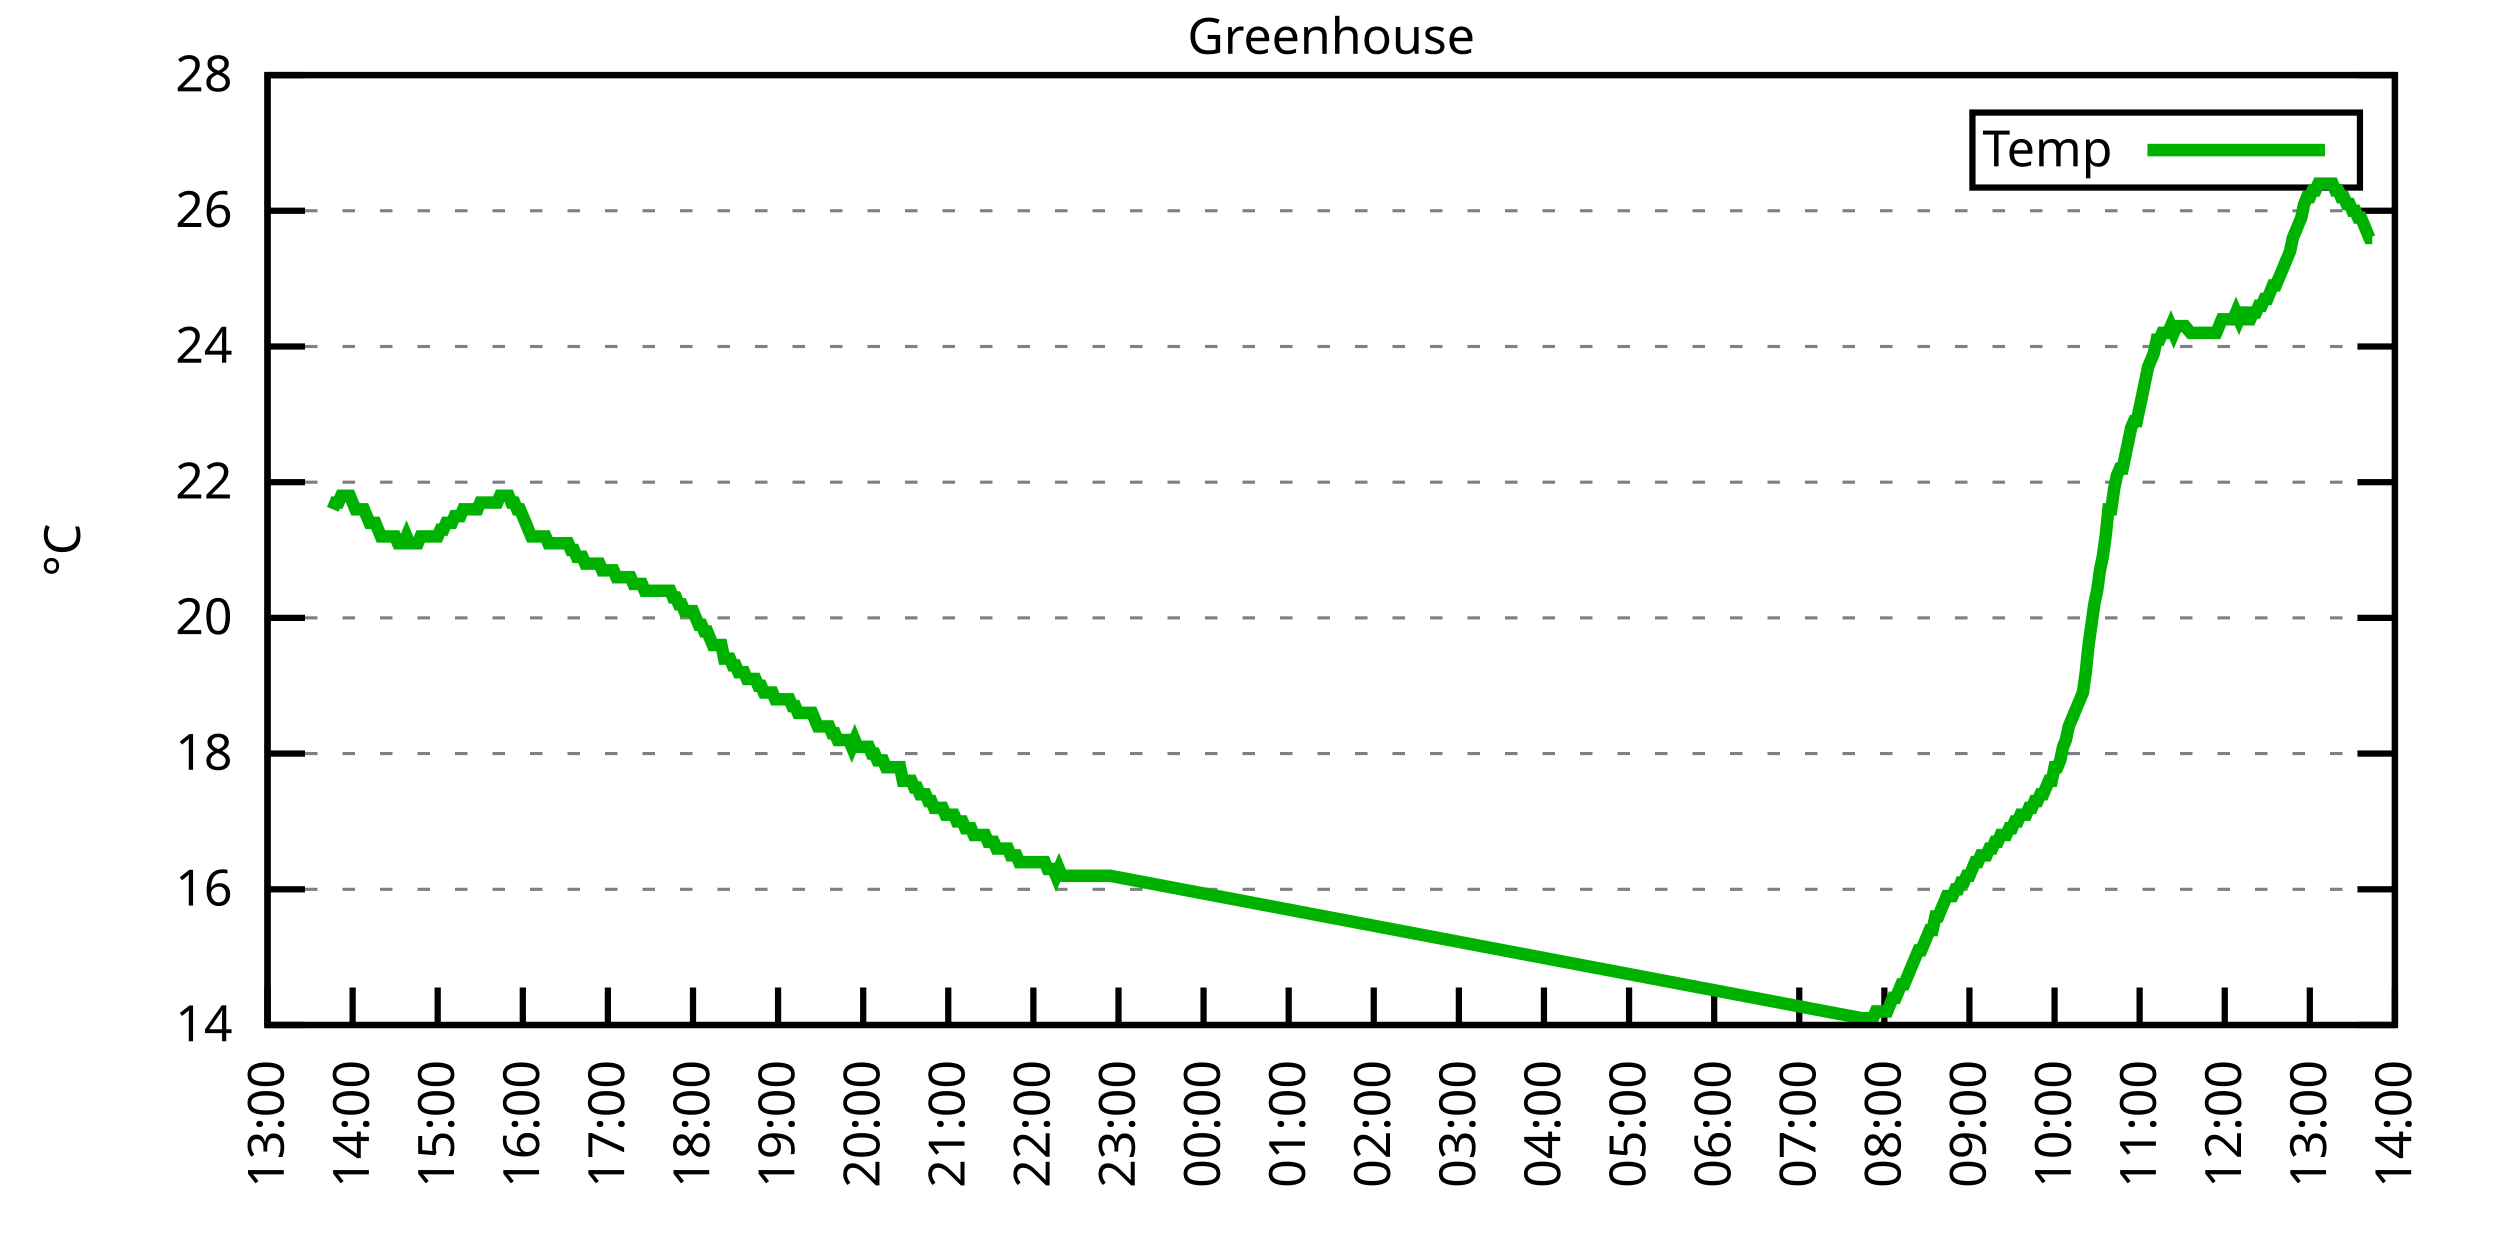
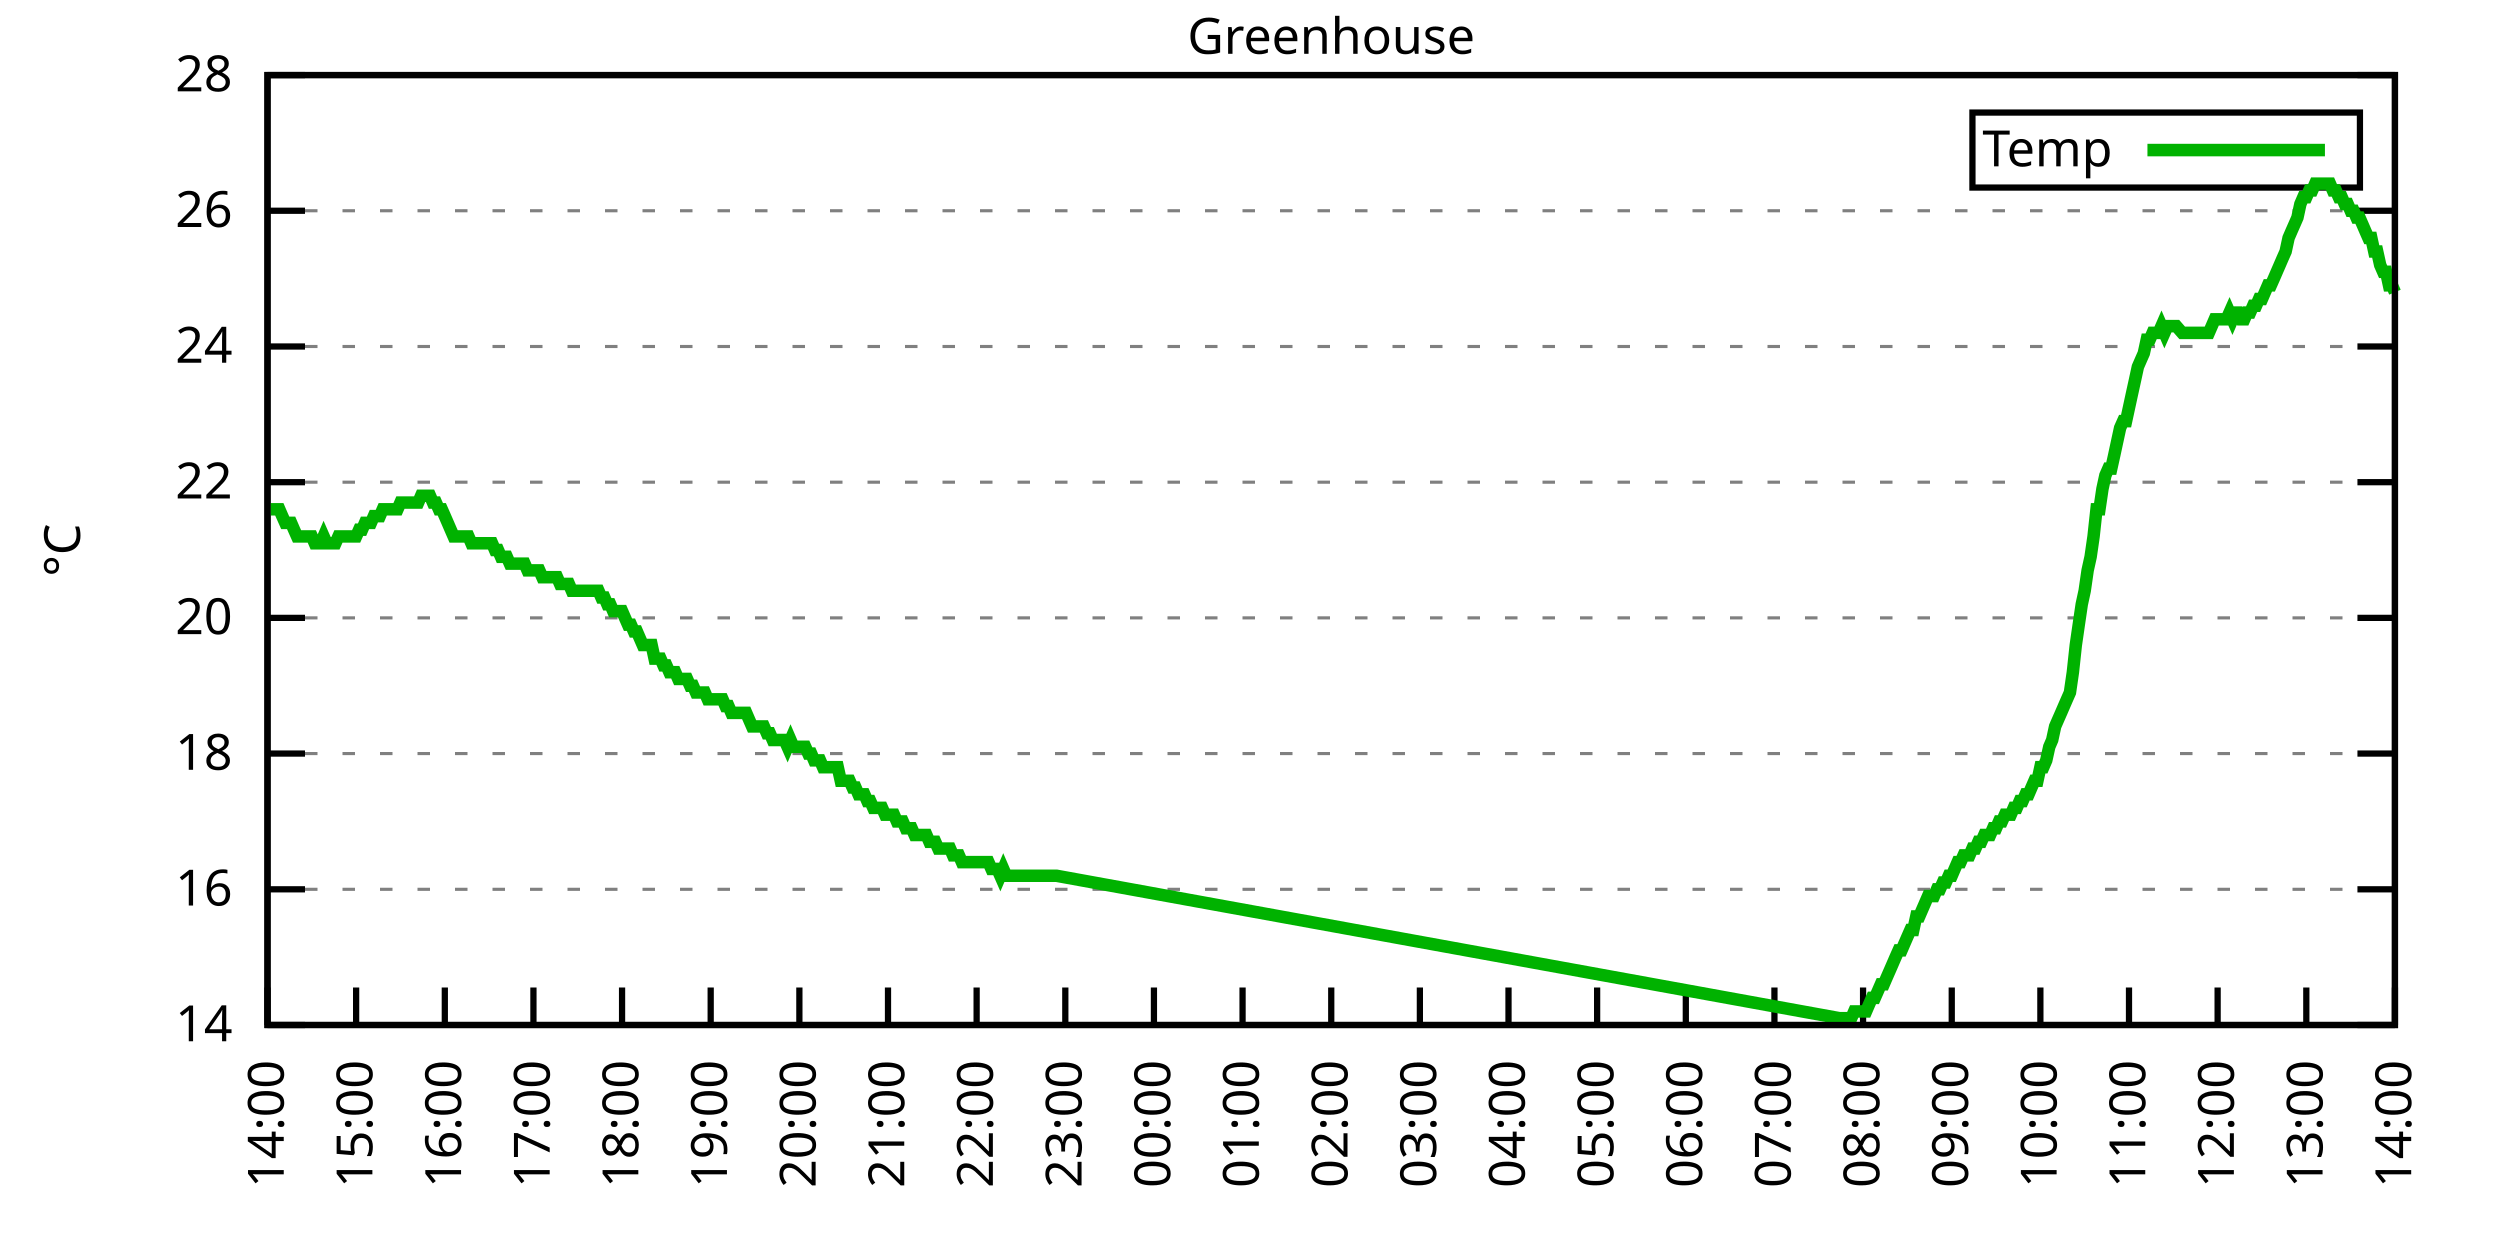
<svg xmlns="http://www.w3.org/2000/svg" xmlns:xlink="http://www.w3.org/1999/xlink" width="400" height="200" viewBox="0 0 400 200">
  <g id="gnuplot_canvas">
    <rect x="0" y="0" width="400" height="200" fill="none" />
    <defs>
      <circle id="gpDot" r="0.5" stroke-width="0.5" stroke="currentColor" />
      <path id="gpPt0" stroke-width="0.333" stroke="currentColor" d="M-1,0 h2 M0,-1 v2" />
      <path id="gpPt1" stroke-width="0.333" stroke="currentColor" d="M-1,-1 L1,1 M1,-1 L-1,1" />
      <path id="gpPt2" stroke-width="0.333" stroke="currentColor" d="M-1,0 L1,0 M0,-1 L0,1 M-1,-1 L1,1 M-1,1 L1,-1" />
      <rect id="gpPt3" stroke-width="0.333" stroke="currentColor" x="-1" y="-1" width="2" height="2" />
      <rect id="gpPt4" stroke-width="0.333" stroke="currentColor" fill="currentColor" x="-1" y="-1" width="2" height="2" />
      <circle id="gpPt5" stroke-width="0.333" stroke="currentColor" cx="0" cy="0" r="1" />
      <use xlink:href="#gpPt5" id="gpPt6" fill="currentColor" stroke="none" />
      <path id="gpPt7" stroke-width="0.333" stroke="currentColor" d="M0,-1.33 L-1.33,0.67 L1.33,0.67 z" />
      <use xlink:href="#gpPt7" id="gpPt8" fill="currentColor" stroke="none" />
      <use xlink:href="#gpPt7" id="gpPt9" stroke="currentColor" transform="rotate(180)" />
      <use xlink:href="#gpPt9" id="gpPt10" fill="currentColor" stroke="none" />
      <use xlink:href="#gpPt3" id="gpPt11" stroke="currentColor" transform="rotate(45)" />
      <use xlink:href="#gpPt11" id="gpPt12" fill="currentColor" stroke="none" />
      <path id="gpPt13" stroke-width="0.333" stroke="currentColor" d="M0,1.330 L1.265,0.411 L0.782,-1.067 L-0.782,-1.076 L-1.265,0.411 z" />
      <use xlink:href="#gpPt13" id="gpPt14" fill="currentColor" stroke="none" />
      <filter id="textbox" filterUnits="objectBoundingBox" x="0" y="0" height="1" width="1">
        <feFlood flood-color="white" flood-opacity="1" result="bgnd" />
        <feComposite in="SourceGraphic" in2="bgnd" operator="atop" />
      </filter>
      <filter id="greybox" filterUnits="objectBoundingBox" x="0" y="0" height="1" width="1">
        <feFlood flood-color="lightgrey" flood-opacity="1" result="grey" />
        <feComposite in="SourceGraphic" in2="grey" operator="atop" />
      </filter>
    </defs>
    <g fill="none" color="white" stroke="currentColor" stroke-width="1.00" stroke-linecap="butt" stroke-linejoin="miter">
</g>
    <g fill="none" color="black" stroke="currentColor" stroke-width="1.00" stroke-linecap="butt" stroke-linejoin="miter">
      <g stroke="none" shape-rendering="crispEdges">
        <polygon fill="rgb(255, 255, 255)" points="42.80,164.00 383.18,164.00 383.18,12.02 42.80,12.02 " />
      </g>
    </g>
    <g fill="none" color="black" stroke="currentColor" stroke-width="1.00" stroke-linecap="butt" stroke-linejoin="miter">
</g>
    <g fill="none" color="black" stroke="black" stroke-width="0.50" stroke-linecap="butt" stroke-linejoin="miter">
</g>
    <g fill="none" color="gray" stroke="currentColor" stroke-width="0.50" stroke-linecap="butt" stroke-linejoin="miter">
      <path stroke="gray" stroke-dasharray="2,4" class="gridline" d="M42.80,164.00 L383.19,164.00  " />
    </g>
    <g fill="none" color="gray" stroke="gray" stroke-width="1.00" stroke-linecap="butt" stroke-linejoin="miter">
</g>
    <g fill="none" color="black" stroke="currentColor" stroke-width="1.00" stroke-linecap="butt" stroke-linejoin="miter">
      <path stroke="black" d="M42.80,164.00 L48.80,164.00 M383.19,164.00 L377.19,164.00  " />
      <g transform="translate(37.20,166.60)" stroke="none" fill="black" font-family="Sans" font-size="8.00" text-anchor="end">
        <text>
          <tspan font-family="Sans"> 14</tspan>
        </text>
      </g>
    </g>
    <g fill="none" color="black" stroke="currentColor" stroke-width="1.00" stroke-linecap="butt" stroke-linejoin="miter">
</g>
    <g fill="none" color="black" stroke="black" stroke-width="0.50" stroke-linecap="butt" stroke-linejoin="miter">
</g>
    <g fill="none" color="gray" stroke="currentColor" stroke-width="0.50" stroke-linecap="butt" stroke-linejoin="miter">
      <path stroke="gray" stroke-dasharray="2,4" class="gridline" d="M42.80,142.29 L383.19,142.29  " />
    </g>
    <g fill="none" color="gray" stroke="gray" stroke-width="1.00" stroke-linecap="butt" stroke-linejoin="miter">
</g>
    <g fill="none" color="black" stroke="currentColor" stroke-width="1.00" stroke-linecap="butt" stroke-linejoin="miter">
      <path stroke="black" d="M42.80,142.29 L48.80,142.29 M383.19,142.29 L377.19,142.29  " />
      <g transform="translate(37.20,144.89)" stroke="none" fill="black" font-family="Sans" font-size="8.00" text-anchor="end">
        <text>
          <tspan font-family="Sans"> 16</tspan>
        </text>
      </g>
    </g>
    <g fill="none" color="black" stroke="currentColor" stroke-width="1.00" stroke-linecap="butt" stroke-linejoin="miter">
</g>
    <g fill="none" color="black" stroke="black" stroke-width="0.50" stroke-linecap="butt" stroke-linejoin="miter">
</g>
    <g fill="none" color="gray" stroke="currentColor" stroke-width="0.50" stroke-linecap="butt" stroke-linejoin="miter">
      <path stroke="gray" stroke-dasharray="2,4" class="gridline" d="M42.80,120.57 L383.19,120.57  " />
    </g>
    <g fill="none" color="gray" stroke="gray" stroke-width="1.00" stroke-linecap="butt" stroke-linejoin="miter">
</g>
    <g fill="none" color="black" stroke="currentColor" stroke-width="1.00" stroke-linecap="butt" stroke-linejoin="miter">
      <path stroke="black" d="M42.80,120.57 L48.80,120.57 M383.19,120.57 L377.19,120.57  " />
      <g transform="translate(37.20,123.17)" stroke="none" fill="black" font-family="Sans" font-size="8.00" text-anchor="end">
        <text>
          <tspan font-family="Sans"> 18</tspan>
        </text>
      </g>
    </g>
    <g fill="none" color="black" stroke="currentColor" stroke-width="1.00" stroke-linecap="butt" stroke-linejoin="miter">
</g>
    <g fill="none" color="black" stroke="black" stroke-width="0.50" stroke-linecap="butt" stroke-linejoin="miter">
</g>
    <g fill="none" color="gray" stroke="currentColor" stroke-width="0.50" stroke-linecap="butt" stroke-linejoin="miter">
      <path stroke="gray" stroke-dasharray="2,4" class="gridline" d="M42.80,98.86 L383.19,98.86  " />
    </g>
    <g fill="none" color="gray" stroke="gray" stroke-width="1.00" stroke-linecap="butt" stroke-linejoin="miter">
</g>
    <g fill="none" color="black" stroke="currentColor" stroke-width="1.00" stroke-linecap="butt" stroke-linejoin="miter">
      <path stroke="black" d="M42.80,98.86 L48.80,98.86 M383.19,98.86 L377.19,98.86  " />
      <g transform="translate(37.20,101.46)" stroke="none" fill="black" font-family="Sans" font-size="8.00" text-anchor="end">
        <text>
          <tspan font-family="Sans"> 20</tspan>
        </text>
      </g>
    </g>
    <g fill="none" color="black" stroke="currentColor" stroke-width="1.00" stroke-linecap="butt" stroke-linejoin="miter">
</g>
    <g fill="none" color="black" stroke="black" stroke-width="0.50" stroke-linecap="butt" stroke-linejoin="miter">
</g>
    <g fill="none" color="gray" stroke="currentColor" stroke-width="0.50" stroke-linecap="butt" stroke-linejoin="miter">
      <path stroke="gray" stroke-dasharray="2,4" class="gridline" d="M42.80,77.15 L383.19,77.15  " />
    </g>
    <g fill="none" color="gray" stroke="gray" stroke-width="1.00" stroke-linecap="butt" stroke-linejoin="miter">
</g>
    <g fill="none" color="black" stroke="currentColor" stroke-width="1.00" stroke-linecap="butt" stroke-linejoin="miter">
      <path stroke="black" d="M42.80,77.15 L48.80,77.15 M383.19,77.15 L377.19,77.15  " />
      <g transform="translate(37.20,79.75)" stroke="none" fill="black" font-family="Sans" font-size="8.00" text-anchor="end">
        <text>
          <tspan font-family="Sans"> 22</tspan>
        </text>
      </g>
    </g>
    <g fill="none" color="black" stroke="currentColor" stroke-width="1.00" stroke-linecap="butt" stroke-linejoin="miter">
</g>
    <g fill="none" color="black" stroke="black" stroke-width="0.50" stroke-linecap="butt" stroke-linejoin="miter">
</g>
    <g fill="none" color="gray" stroke="currentColor" stroke-width="0.50" stroke-linecap="butt" stroke-linejoin="miter">
      <path stroke="gray" stroke-dasharray="2,4" class="gridline" d="M42.80,55.44 L383.19,55.44  " />
    </g>
    <g fill="none" color="gray" stroke="gray" stroke-width="1.00" stroke-linecap="butt" stroke-linejoin="miter">
</g>
    <g fill="none" color="black" stroke="currentColor" stroke-width="1.00" stroke-linecap="butt" stroke-linejoin="miter">
      <path stroke="black" d="M42.80,55.44 L48.80,55.44 M383.19,55.44 L377.19,55.44  " />
      <g transform="translate(37.20,58.04)" stroke="none" fill="black" font-family="Sans" font-size="8.00" text-anchor="end">
        <text>
          <tspan font-family="Sans"> 24</tspan>
        </text>
      </g>
    </g>
    <g fill="none" color="black" stroke="currentColor" stroke-width="1.00" stroke-linecap="butt" stroke-linejoin="miter">
</g>
    <g fill="none" color="black" stroke="black" stroke-width="0.50" stroke-linecap="butt" stroke-linejoin="miter">
</g>
    <g fill="none" color="gray" stroke="currentColor" stroke-width="0.50" stroke-linecap="butt" stroke-linejoin="miter">
      <path stroke="gray" stroke-dasharray="2,4" class="gridline" d="M42.80,33.72 L383.19,33.72  " />
    </g>
    <g fill="none" color="gray" stroke="gray" stroke-width="1.00" stroke-linecap="butt" stroke-linejoin="miter">
</g>
    <g fill="none" color="black" stroke="currentColor" stroke-width="1.00" stroke-linecap="butt" stroke-linejoin="miter">
      <path stroke="black" d="M42.80,33.72 L48.80,33.72 M383.19,33.72 L377.19,33.72  " />
      <g transform="translate(37.20,36.32)" stroke="none" fill="black" font-family="Sans" font-size="8.00" text-anchor="end">
        <text>
          <tspan font-family="Sans"> 26</tspan>
        </text>
      </g>
    </g>
    <g fill="none" color="black" stroke="currentColor" stroke-width="1.00" stroke-linecap="butt" stroke-linejoin="miter">
</g>
    <g fill="none" color="black" stroke="black" stroke-width="0.50" stroke-linecap="butt" stroke-linejoin="miter">
</g>
    <g fill="none" color="gray" stroke="currentColor" stroke-width="0.50" stroke-linecap="butt" stroke-linejoin="miter">
      <path stroke="gray" stroke-dasharray="2,4" class="gridline" d="M42.80,12.01 L383.19,12.01  " />
    </g>
    <g fill="none" color="gray" stroke="gray" stroke-width="1.00" stroke-linecap="butt" stroke-linejoin="miter">
</g>
    <g fill="none" color="black" stroke="currentColor" stroke-width="1.00" stroke-linecap="butt" stroke-linejoin="miter">
      <path stroke="black" d="M42.80,12.01 L48.80,12.01 M383.19,12.01 L377.19,12.01  " />
      <g transform="translate(37.20,14.61)" stroke="none" fill="black" font-family="Sans" font-size="8.00" text-anchor="end">
        <text>
          <tspan font-family="Sans"> 28</tspan>
        </text>
      </g>
    </g>
    <g fill="none" color="black" stroke="currentColor" stroke-width="1.00" stroke-linecap="butt" stroke-linejoin="miter">
      <path stroke="black" d="M42.80,164.00 L42.80,158.00  " />
      <g transform="translate(45.40,169.60) rotate(270.00)" stroke="none" fill="black" font-family="Sans" font-size="8.00" text-anchor="end">
        <text>
-           <tspan font-family="Sans">13:00</tspan>
-         </text>
-       </g>
-     </g>
-     <g fill="none" color="black" stroke="currentColor" stroke-width="1.00" stroke-linecap="butt" stroke-linejoin="miter">
-       <path stroke="black" d="M56.42,164.00 L56.42,158.00  " />
-       <g transform="translate(59.02,169.60) rotate(270.00)" stroke="none" fill="black" font-family="Sans" font-size="8.00" text-anchor="end">
-         <text>
          <tspan font-family="Sans">14:00</tspan>
        </text>
      </g>
    </g>
    <g fill="none" color="black" stroke="currentColor" stroke-width="1.00" stroke-linecap="butt" stroke-linejoin="miter">
-       <path stroke="black" d="M70.03,164.00 L70.03,158.00  " />
-       <g transform="translate(72.63,169.60) rotate(270.00)" stroke="none" fill="black" font-family="Sans" font-size="8.00" text-anchor="end">
+       <path stroke="black" d="M56.98,164.00 L56.98,158.00  " />
+       <g transform="translate(59.58,169.60) rotate(270.00)" stroke="none" fill="black" font-family="Sans" font-size="8.00" text-anchor="end">
        <text>
          <tspan font-family="Sans">15:00</tspan>
        </text>
      </g>
    </g>
    <g fill="none" color="black" stroke="currentColor" stroke-width="1.00" stroke-linecap="butt" stroke-linejoin="miter">
-       <path stroke="black" d="M83.65,164.00 L83.65,158.00  " />
-       <g transform="translate(86.25,169.60) rotate(270.00)" stroke="none" fill="black" font-family="Sans" font-size="8.00" text-anchor="end">
+       <path stroke="black" d="M71.17,164.00 L71.17,158.00  " />
+       <g transform="translate(73.77,169.60) rotate(270.00)" stroke="none" fill="black" font-family="Sans" font-size="8.00" text-anchor="end">
        <text>
          <tspan font-family="Sans">16:00</tspan>
        </text>
      </g>
    </g>
    <g fill="none" color="black" stroke="currentColor" stroke-width="1.00" stroke-linecap="butt" stroke-linejoin="miter">
-       <path stroke="black" d="M97.26,164.00 L97.26,158.00  " />
-       <g transform="translate(99.86,169.60) rotate(270.00)" stroke="none" fill="black" font-family="Sans" font-size="8.00" text-anchor="end">
+       <path stroke="black" d="M85.35,164.00 L85.35,158.00  " />
+       <g transform="translate(87.95,169.60) rotate(270.00)" stroke="none" fill="black" font-family="Sans" font-size="8.00" text-anchor="end">
        <text>
          <tspan font-family="Sans">17:00</tspan>
        </text>
      </g>
    </g>
    <g fill="none" color="black" stroke="currentColor" stroke-width="1.00" stroke-linecap="butt" stroke-linejoin="miter">
-       <path stroke="black" d="M110.88,164.00 L110.88,158.00  " />
-       <g transform="translate(113.48,169.60) rotate(270.00)" stroke="none" fill="black" font-family="Sans" font-size="8.00" text-anchor="end">
+       <path stroke="black" d="M99.53,164.00 L99.53,158.00  " />
+       <g transform="translate(102.13,169.60) rotate(270.00)" stroke="none" fill="black" font-family="Sans" font-size="8.00" text-anchor="end">
        <text>
          <tspan font-family="Sans">18:00</tspan>
        </text>
      </g>
    </g>
    <g fill="none" color="black" stroke="currentColor" stroke-width="1.00" stroke-linecap="butt" stroke-linejoin="miter">
-       <path stroke="black" d="M124.49,164.00 L124.49,158.00  " />
-       <g transform="translate(127.09,169.60) rotate(270.00)" stroke="none" fill="black" font-family="Sans" font-size="8.00" text-anchor="end">
+       <path stroke="black" d="M113.71,164.00 L113.71,158.00  " />
+       <g transform="translate(116.31,169.60) rotate(270.00)" stroke="none" fill="black" font-family="Sans" font-size="8.00" text-anchor="end">
        <text>
          <tspan font-family="Sans">19:00</tspan>
        </text>
      </g>
    </g>
    <g fill="none" color="black" stroke="currentColor" stroke-width="1.00" stroke-linecap="butt" stroke-linejoin="miter">
-       <path stroke="black" d="M138.11,164.00 L138.11,158.00  " />
-       <g transform="translate(140.71,169.60) rotate(270.00)" stroke="none" fill="black" font-family="Sans" font-size="8.00" text-anchor="end">
+       <path stroke="black" d="M127.90,164.00 L127.90,158.00  " />
+       <g transform="translate(130.50,169.60) rotate(270.00)" stroke="none" fill="black" font-family="Sans" font-size="8.00" text-anchor="end">
        <text>
          <tspan font-family="Sans">20:00</tspan>
        </text>
      </g>
    </g>
    <g fill="none" color="black" stroke="currentColor" stroke-width="1.00" stroke-linecap="butt" stroke-linejoin="miter">
-       <path stroke="black" d="M151.72,164.00 L151.72,158.00  " />
-       <g transform="translate(154.32,169.60) rotate(270.00)" stroke="none" fill="black" font-family="Sans" font-size="8.00" text-anchor="end">
+       <path stroke="black" d="M142.08,164.00 L142.08,158.00  " />
+       <g transform="translate(144.68,169.60) rotate(270.00)" stroke="none" fill="black" font-family="Sans" font-size="8.00" text-anchor="end">
        <text>
          <tspan font-family="Sans">21:00</tspan>
        </text>
      </g>
    </g>
    <g fill="none" color="black" stroke="currentColor" stroke-width="1.00" stroke-linecap="butt" stroke-linejoin="miter">
-       <path stroke="black" d="M165.34,164.00 L165.34,158.00  " />
-       <g transform="translate(167.94,169.60) rotate(270.00)" stroke="none" fill="black" font-family="Sans" font-size="8.00" text-anchor="end">
+       <path stroke="black" d="M156.26,164.00 L156.26,158.00  " />
+       <g transform="translate(158.86,169.60) rotate(270.00)" stroke="none" fill="black" font-family="Sans" font-size="8.00" text-anchor="end">
        <text>
          <tspan font-family="Sans">22:00</tspan>
        </text>
      </g>
    </g>
    <g fill="none" color="black" stroke="currentColor" stroke-width="1.00" stroke-linecap="butt" stroke-linejoin="miter">
-       <path stroke="black" d="M178.96,164.00 L178.96,158.00  " />
-       <g transform="translate(181.56,169.60) rotate(270.00)" stroke="none" fill="black" font-family="Sans" font-size="8.00" text-anchor="end">
+       <path stroke="black" d="M170.45,164.00 L170.45,158.00  " />
+       <g transform="translate(173.05,169.60) rotate(270.00)" stroke="none" fill="black" font-family="Sans" font-size="8.00" text-anchor="end">
        <text>
          <tspan font-family="Sans">23:00</tspan>
        </text>
      </g>
    </g>
    <g fill="none" color="black" stroke="currentColor" stroke-width="1.00" stroke-linecap="butt" stroke-linejoin="miter">
-       <path stroke="black" d="M192.57,164.00 L192.57,158.00  " />
-       <g transform="translate(195.17,169.60) rotate(270.00)" stroke="none" fill="black" font-family="Sans" font-size="8.00" text-anchor="end">
+       <path stroke="black" d="M184.63,164.00 L184.63,158.00  " />
+       <g transform="translate(187.23,169.60) rotate(270.00)" stroke="none" fill="black" font-family="Sans" font-size="8.00" text-anchor="end">
        <text>
          <tspan font-family="Sans">00:00</tspan>
        </text>
      </g>
    </g>
    <g fill="none" color="black" stroke="currentColor" stroke-width="1.00" stroke-linecap="butt" stroke-linejoin="miter">
-       <path stroke="black" d="M206.19,164.00 L206.19,158.00  " />
-       <g transform="translate(208.79,169.60) rotate(270.00)" stroke="none" fill="black" font-family="Sans" font-size="8.00" text-anchor="end">
+       <path stroke="black" d="M198.81,164.00 L198.81,158.00  " />
+       <g transform="translate(201.41,169.60) rotate(270.00)" stroke="none" fill="black" font-family="Sans" font-size="8.00" text-anchor="end">
        <text>
          <tspan font-family="Sans">01:00</tspan>
        </text>
      </g>
    </g>
    <g fill="none" color="black" stroke="currentColor" stroke-width="1.00" stroke-linecap="butt" stroke-linejoin="miter">
-       <path stroke="black" d="M219.80,164.00 L219.80,158.00  " />
-       <g transform="translate(222.40,169.60) rotate(270.00)" stroke="none" fill="black" font-family="Sans" font-size="8.00" text-anchor="end">
+       <path stroke="black" d="M213.00,164.00 L213.00,158.00  " />
+       <g transform="translate(215.60,169.60) rotate(270.00)" stroke="none" fill="black" font-family="Sans" font-size="8.00" text-anchor="end">
        <text>
          <tspan font-family="Sans">02:00</tspan>
        </text>
      </g>
    </g>
    <g fill="none" color="black" stroke="currentColor" stroke-width="1.00" stroke-linecap="butt" stroke-linejoin="miter">
-       <path stroke="black" d="M233.42,164.00 L233.42,158.00  " />
-       <g transform="translate(236.02,169.60) rotate(270.00)" stroke="none" fill="black" font-family="Sans" font-size="8.00" text-anchor="end">
+       <path stroke="black" d="M227.18,164.00 L227.18,158.00  " />
+       <g transform="translate(229.78,169.60) rotate(270.00)" stroke="none" fill="black" font-family="Sans" font-size="8.00" text-anchor="end">
        <text>
          <tspan font-family="Sans">03:00</tspan>
        </text>
      </g>
    </g>
    <g fill="none" color="black" stroke="currentColor" stroke-width="1.00" stroke-linecap="butt" stroke-linejoin="miter">
-       <path stroke="black" d="M247.03,164.00 L247.03,158.00  " />
-       <g transform="translate(249.63,169.60) rotate(270.00)" stroke="none" fill="black" font-family="Sans" font-size="8.00" text-anchor="end">
+       <path stroke="black" d="M241.36,164.00 L241.36,158.00  " />
+       <g transform="translate(243.96,169.60) rotate(270.00)" stroke="none" fill="black" font-family="Sans" font-size="8.00" text-anchor="end">
        <text>
          <tspan font-family="Sans">04:00</tspan>
        </text>
      </g>
    </g>
    <g fill="none" color="black" stroke="currentColor" stroke-width="1.00" stroke-linecap="butt" stroke-linejoin="miter">
-       <path stroke="black" d="M260.65,164.00 L260.65,158.00  " />
-       <g transform="translate(263.25,169.60) rotate(270.00)" stroke="none" fill="black" font-family="Sans" font-size="8.00" text-anchor="end">
+       <path stroke="black" d="M255.54,164.00 L255.54,158.00  " />
+       <g transform="translate(258.14,169.60) rotate(270.00)" stroke="none" fill="black" font-family="Sans" font-size="8.00" text-anchor="end">
        <text>
          <tspan font-family="Sans">05:00</tspan>
        </text>
      </g>
    </g>
    <g fill="none" color="black" stroke="currentColor" stroke-width="1.00" stroke-linecap="butt" stroke-linejoin="miter">
-       <path stroke="black" d="M274.27,164.00 L274.27,158.00  " />
-       <g transform="translate(276.87,169.60) rotate(270.00)" stroke="none" fill="black" font-family="Sans" font-size="8.00" text-anchor="end">
+       <path stroke="black" d="M269.73,164.00 L269.73,158.00  " />
+       <g transform="translate(272.33,169.60) rotate(270.00)" stroke="none" fill="black" font-family="Sans" font-size="8.00" text-anchor="end">
        <text>
          <tspan font-family="Sans">06:00</tspan>
        </text>
      </g>
    </g>
    <g fill="none" color="black" stroke="currentColor" stroke-width="1.00" stroke-linecap="butt" stroke-linejoin="miter">
-       <path stroke="black" d="M287.88,164.00 L287.88,158.00  " />
-       <g transform="translate(290.48,169.60) rotate(270.00)" stroke="none" fill="black" font-family="Sans" font-size="8.00" text-anchor="end">
+       <path stroke="black" d="M283.91,164.00 L283.91,158.00  " />
+       <g transform="translate(286.51,169.60) rotate(270.00)" stroke="none" fill="black" font-family="Sans" font-size="8.00" text-anchor="end">
        <text>
          <tspan font-family="Sans">07:00</tspan>
        </text>
      </g>
    </g>
    <g fill="none" color="black" stroke="currentColor" stroke-width="1.00" stroke-linecap="butt" stroke-linejoin="miter">
-       <path stroke="black" d="M301.50,164.00 L301.50,158.00  " />
-       <g transform="translate(304.10,169.60) rotate(270.00)" stroke="none" fill="black" font-family="Sans" font-size="8.00" text-anchor="end">
+       <path stroke="black" d="M298.09,164.00 L298.09,158.00  " />
+       <g transform="translate(300.69,169.60) rotate(270.00)" stroke="none" fill="black" font-family="Sans" font-size="8.00" text-anchor="end">
        <text>
          <tspan font-family="Sans">08:00</tspan>
        </text>
      </g>
    </g>
    <g fill="none" color="black" stroke="currentColor" stroke-width="1.00" stroke-linecap="butt" stroke-linejoin="miter">
-       <path stroke="black" d="M315.11,164.00 L315.11,158.00  " />
-       <g transform="translate(317.71,169.60) rotate(270.00)" stroke="none" fill="black" font-family="Sans" font-size="8.00" text-anchor="end">
+       <path stroke="black" d="M312.28,164.00 L312.28,158.00  " />
+       <g transform="translate(314.88,169.60) rotate(270.00)" stroke="none" fill="black" font-family="Sans" font-size="8.00" text-anchor="end">
        <text>
          <tspan font-family="Sans">09:00</tspan>
        </text>
      </g>
    </g>
    <g fill="none" color="black" stroke="currentColor" stroke-width="1.00" stroke-linecap="butt" stroke-linejoin="miter">
-       <path stroke="black" d="M328.73,164.00 L328.73,158.00  " />
-       <g transform="translate(331.33,169.60) rotate(270.00)" stroke="none" fill="black" font-family="Sans" font-size="8.00" text-anchor="end">
+       <path stroke="black" d="M326.46,164.00 L326.46,158.00  " />
+       <g transform="translate(329.06,169.60) rotate(270.00)" stroke="none" fill="black" font-family="Sans" font-size="8.00" text-anchor="end">
        <text>
          <tspan font-family="Sans">10:00</tspan>
        </text>
      </g>
    </g>
    <g fill="none" color="black" stroke="currentColor" stroke-width="1.00" stroke-linecap="butt" stroke-linejoin="miter">
-       <path stroke="black" d="M342.34,164.00 L342.34,158.00  " />
-       <g transform="translate(344.94,169.60) rotate(270.00)" stroke="none" fill="black" font-family="Sans" font-size="8.00" text-anchor="end">
+       <path stroke="black" d="M340.64,164.00 L340.64,158.00  " />
+       <g transform="translate(343.24,169.60) rotate(270.00)" stroke="none" fill="black" font-family="Sans" font-size="8.00" text-anchor="end">
        <text>
          <tspan font-family="Sans">11:00</tspan>
        </text>
      </g>
    </g>
    <g fill="none" color="black" stroke="currentColor" stroke-width="1.00" stroke-linecap="butt" stroke-linejoin="miter">
-       <path stroke="black" d="M355.96,164.00 L355.96,158.00  " />
-       <g transform="translate(358.56,169.60) rotate(270.00)" stroke="none" fill="black" font-family="Sans" font-size="8.00" text-anchor="end">
+       <path stroke="black" d="M354.82,164.00 L354.82,158.00  " />
+       <g transform="translate(357.42,169.60) rotate(270.00)" stroke="none" fill="black" font-family="Sans" font-size="8.00" text-anchor="end">
        <text>
          <tspan font-family="Sans">12:00</tspan>
        </text>
      </g>
    </g>
    <g fill="none" color="black" stroke="currentColor" stroke-width="1.00" stroke-linecap="butt" stroke-linejoin="miter">
-       <path stroke="black" d="M369.57,164.00 L369.57,158.00  " />
-       <g transform="translate(372.17,169.60) rotate(270.00)" stroke="none" fill="black" font-family="Sans" font-size="8.00" text-anchor="end">
+       <path stroke="black" d="M369.01,164.00 L369.01,158.00  " />
+       <g transform="translate(371.61,169.60) rotate(270.00)" stroke="none" fill="black" font-family="Sans" font-size="8.00" text-anchor="end">
        <text>
          <tspan font-family="Sans">13:00</tspan>
        </text>
      </g>
    </g>
    <g fill="none" color="black" stroke="currentColor" stroke-width="1.00" stroke-linecap="butt" stroke-linejoin="miter">
      <path stroke="black" d="M383.19,164.00 L383.19,158.00  " />
      <g transform="translate(385.79,169.60) rotate(270.00)" stroke="none" fill="black" font-family="Sans" font-size="8.00" text-anchor="end">
        <text>
          <tspan font-family="Sans">14:00</tspan>
        </text>
      </g>
    </g>
    <g fill="none" color="black" stroke="currentColor" stroke-width="1.00" stroke-linecap="butt" stroke-linejoin="miter">
</g>
    <g fill="none" color="black" stroke="currentColor" stroke-width="1.00" stroke-linecap="butt" stroke-linejoin="miter">
      <path stroke="black" d="M42.80,12.01 L42.80,164.00 L383.19,164.00 L383.19,12.01 L42.80,12.01 Z  " />
    </g>
    <g fill="none" color="black" stroke="currentColor" stroke-width="1.00" stroke-linecap="butt" stroke-linejoin="miter">
</g>
    <g fill="none" color="black" stroke="currentColor" stroke-width="1.00" stroke-linecap="butt" stroke-linejoin="miter">
      <path stroke="black" d="M315.59,30.01 L315.59,18.01 L377.59,18.01 L377.59,30.01 L315.59,30.01 Z  " />
    </g>
    <g id="Greenhouse_plot_1">
      <g fill="none" color="white" stroke="black" stroke-width="2.00" stroke-linecap="butt" stroke-linejoin="miter">
</g>
      <g fill="none" color="black" stroke="currentColor" stroke-width="2.00" stroke-linecap="butt" stroke-linejoin="miter">
        <g transform="translate(337.99,26.61)" stroke="none" fill="black" font-family="Sans" font-size="8.00" text-anchor="end">
          <text>
            <tspan font-family="Sans">Temp</tspan>
          </text>
        </g>
      </g>
      <g fill="none" color="black" stroke="currentColor" stroke-width="2.00" stroke-linecap="butt" stroke-linejoin="miter">
-         <path stroke="rgb(  0, 178,   0)" d="M343.59,24.01 L371.99,24.01 M53.24,81.49 L53.69,80.41 L54.15,80.41 L54.60,79.32 L55.05,79.32 L55.51,79.32   L55.96,79.32 L56.42,80.41 L56.87,81.49 L57.32,81.49 L57.78,81.49 L58.23,81.49 L58.68,82.58 L59.14,83.66   L59.59,83.66 L60.05,83.66 L60.50,84.75 L60.95,85.83 L61.41,85.83 L61.86,85.83 L62.32,85.83 L62.77,85.83   L63.22,85.83 L63.68,86.92 L64.13,86.92 L64.58,86.92 L65.04,85.83 L65.49,86.92 L65.95,86.92 L66.40,86.92   L66.85,86.92 L67.31,85.83 L67.76,85.83 L68.22,85.83 L68.67,85.83 L69.12,85.83 L69.58,85.83 L70.03,85.83   L70.49,84.75 L70.94,84.75 L71.39,83.66 L71.85,83.66 L72.30,83.66 L72.75,82.58 L73.21,82.58 L73.66,82.58   L74.12,81.49 L74.57,81.49 L75.02,81.49 L75.48,81.49 L75.93,81.49 L76.39,81.49 L76.84,80.41 L77.29,80.41   L77.75,80.41 L78.20,80.41 L78.65,80.41 L79.11,80.41 L79.56,80.41 L80.02,79.32 L80.47,79.32 L80.92,79.32   L81.38,79.32 L81.83,80.41 L82.29,80.41 L82.74,81.49 L83.19,81.49 L83.65,82.58 L84.10,83.66 L84.55,84.75   L85.01,85.83 L85.46,85.83 L85.92,85.83 L86.37,85.83 L86.82,85.83 L87.28,85.83 L87.73,86.92 L88.19,86.92   L88.64,86.92 L89.09,86.92 L89.55,86.92 L90.00,86.92 L90.45,86.92 L90.91,86.92 L91.36,88.00 L91.82,88.00   L92.27,89.09 L92.72,89.09 L93.18,89.09 L93.63,90.18 L94.09,90.18 L94.54,90.18 L94.99,90.18 L95.45,90.18   L95.90,90.18 L96.35,91.26 L96.81,91.26 L97.26,91.26 L97.72,91.26 L98.17,91.26 L98.62,92.35 L99.08,92.35   L99.53,92.35 L99.99,92.35 L100.44,92.35 L100.89,92.35 L101.35,93.43 L101.80,93.43 L102.25,93.43 L102.71,93.43   L103.16,94.52 L103.62,94.52 L104.07,94.52 L104.52,94.52 L104.98,94.52 L105.43,94.52 L105.89,94.52 L106.34,94.52   L106.79,94.52 L107.25,94.52 L107.70,95.60 L108.15,95.60 L108.61,96.69 L109.06,96.69 L109.52,97.78 L109.97,97.78   L110.42,97.78 L110.88,97.78 L111.33,98.86 L111.79,99.95 L112.24,99.95 L112.69,101.03 L113.15,101.03 L113.60,102.12   L114.05,103.20 L114.51,103.20 L114.96,103.20 L115.42,103.20 L115.87,105.38 L116.32,105.38 L116.78,105.38 L117.23,106.46   L117.69,106.46 L118.14,107.55 L118.59,107.55 L119.05,107.55 L119.50,108.63 L119.96,108.63 L120.41,108.63 L120.86,108.63   L121.32,109.72 L121.77,109.72 L122.22,110.80 L122.68,110.80 L123.13,110.80 L123.59,110.80 L124.04,111.89 L124.49,111.89   L124.95,111.89 L125.40,111.89 L125.86,111.89 L126.31,111.89 L126.76,112.97 L127.22,112.97 L127.67,114.06 L128.12,114.06   L128.58,114.06 L129.03,114.06 L129.49,114.06 L129.94,114.06 L130.39,115.15 L130.85,116.23 L131.30,116.23 L131.76,116.23   L132.21,116.23 L132.66,116.23 L133.12,117.32 L133.57,117.32 L134.02,118.40 L134.48,118.40 L134.93,118.40 L135.39,118.40   L135.84,118.40 L136.29,119.49 L136.75,118.40 L137.20,119.49 L137.66,119.49 L138.11,119.49 L138.56,119.49 L139.02,119.49   L139.47,120.57 L139.92,120.57 L140.38,121.66 L140.83,121.66 L141.29,121.66 L141.74,122.75 L142.19,122.75 L142.65,122.75   L143.10,122.75 L143.56,122.75 L144.01,122.75 L144.46,124.92 L144.92,124.92 L145.37,124.92 L145.82,124.92 L146.28,126.00   L146.73,126.00 L147.19,127.09 L147.64,127.09 L148.09,127.09 L148.55,128.17 L149.00,128.17 L149.46,129.26 L149.91,129.26   L150.36,129.26 L150.82,129.26 L151.27,130.35 L151.72,130.35 L152.18,130.35 L152.63,130.35 L153.09,131.43 L153.54,131.43   L153.99,131.43 L154.45,132.52 L154.90,132.52 L155.36,132.52 L155.81,133.60 L156.26,133.60 L156.72,133.60 L157.17,133.60   L157.62,133.60 L158.08,134.69 L158.53,134.69 L158.99,134.69 L159.44,135.77 L159.89,135.77 L160.35,135.77 L160.80,135.77   L161.26,135.77 L161.71,136.86 L162.16,136.86 L162.62,136.86 L163.07,137.94 L163.52,137.94 L163.98,137.94 L164.43,137.94   L164.89,137.94 L165.34,137.94 L165.79,137.94 L166.25,137.94 L166.70,137.94 L167.16,137.94 L167.61,139.03 L168.06,139.03   L168.52,139.03 L168.97,140.12 L169.43,139.03 L169.88,140.12 L170.33,140.12 L170.79,140.12 L171.24,140.12 L171.69,140.12   L172.15,140.12 L172.60,140.12 L173.06,140.12 L173.51,140.12 L173.96,140.12 L174.42,140.12 L174.87,140.12 L175.33,140.12   L175.78,140.12 L176.23,140.12 L176.69,140.12 L177.14,140.12 L177.59,140.12 L297.87,162.91 L298.77,162.91 L299.23,162.91   L299.68,162.91 L300.13,161.83 L300.59,161.83 L301.04,161.83 L301.50,161.83 L301.95,161.83 L302.40,160.74 L302.86,159.66   L303.31,159.66 L303.77,158.57 L304.22,157.49 L304.67,157.49 L305.13,156.40 L305.58,155.31 L306.03,154.23 L306.49,153.14   L306.94,152.06 L307.40,152.06 L307.85,150.97 L308.30,149.89 L308.76,148.80 L309.21,148.80 L309.67,146.63 L310.12,146.63   L310.57,145.54 L311.03,144.46 L311.48,143.37 L311.94,143.37 L312.39,143.37 L312.84,142.29 L313.30,142.29 L313.75,141.20   L314.20,141.20 L314.66,140.12 L315.11,140.12 L315.57,139.03 L316.02,137.94 L316.47,137.94 L316.93,136.86 L317.38,136.86   L317.84,136.86 L318.29,135.77 L318.74,135.77 L319.20,134.69 L319.65,134.69 L320.10,133.60 L320.56,133.60 L321.01,133.60   L321.47,132.52 L321.92,132.52 L322.37,131.43 L322.83,131.43 L323.28,130.35 L323.74,130.35 L324.19,130.35 L324.64,129.26   L325.10,129.26 L325.55,128.17 L326.00,128.17 L326.46,127.09 L326.91,127.09 L327.37,126.00 L327.82,124.92 L328.27,124.92   L328.73,122.75 L329.18,122.75 L329.64,121.66 L330.09,119.49 L330.54,118.40 L331.00,116.23 L331.45,115.15 L331.90,114.06   L332.36,112.97 L332.81,111.89 L333.27,110.80 L333.72,107.55 L334.17,103.20 L334.63,99.95 L335.08,96.69 L335.54,94.52   L335.99,91.26 L336.44,89.09 L336.90,85.83 L337.35,81.49 L337.80,81.49 L338.26,78.23 L338.71,76.06 L339.17,74.98   L339.62,74.98 L340.07,72.81 L340.53,70.63 L340.98,68.46 L341.44,67.38 L341.89,67.38 L342.34,65.21 L342.80,63.04   L343.25,60.86 L343.70,58.69 L344.16,57.61 L344.61,56.52 L345.07,54.35 L345.52,54.35 L345.97,53.26 L346.43,53.26   L346.88,53.26 L347.34,52.18 L347.79,53.26 L348.24,52.18 L348.70,52.18 L349.60,52.18 L350.51,53.26 L350.97,53.26   L351.42,53.26 L351.87,53.26 L352.33,53.26 L352.78,53.26 L353.24,53.26 L353.69,53.26 L354.14,53.26 L354.60,53.26   L355.05,52.18 L355.50,51.09 L355.96,51.09 L356.41,51.09 L356.87,51.09 L357.32,51.09 L357.77,50.01 L358.23,51.09   L358.68,50.01 L359.14,50.01 L359.59,51.09 L360.04,51.09 L360.50,50.01 L360.95,50.01 L361.41,48.92 L361.86,48.92   L362.31,47.84 L362.77,47.84 L363.22,46.75 L363.67,45.66 L364.13,45.66 L364.58,44.58 L365.04,43.49 L365.49,42.41   L365.94,41.32 L366.40,40.24 L366.85,38.07 L367.31,36.98 L367.76,35.89 L368.21,34.81 L368.67,32.64 L369.12,31.55   L369.57,31.55 L370.03,30.47 L370.48,30.47 L370.94,29.38 L371.39,29.38 L371.84,29.38 L372.30,29.38 L372.75,29.38   L373.21,29.38 L373.66,30.47 L374.11,30.47 L374.57,31.55 L375.02,31.55 L375.47,32.64 L375.93,32.64 L376.38,33.72   L376.84,33.72 L377.29,34.81 L377.74,34.81 L378.20,35.89 L378.65,36.98 L379.11,38.07 L379.56,38.07  " />
+         <path stroke="rgb(  0, 178,   0)" d="M343.59,24.01 L371.99,24.01 M43.27,81.49 L43.75,81.49 L44.22,81.49 L44.69,81.49 L45.16,82.58 L45.64,83.66   L46.11,83.66 L46.58,83.66 L47.05,84.75 L47.53,85.83 L48.00,85.83 L48.47,85.83 L48.95,85.83 L49.42,85.83   L49.89,85.83 L50.36,86.92 L50.84,86.92 L51.31,86.92 L51.78,85.83 L52.26,86.92 L52.73,86.92 L53.20,86.92   L53.67,86.92 L54.15,85.83 L54.62,85.83 L55.09,85.83 L55.56,85.83 L56.04,85.83 L56.51,85.83 L56.98,85.83   L57.46,84.75 L57.93,84.75 L58.40,83.66 L58.87,83.66 L59.35,83.66 L59.82,82.58 L60.29,82.58 L60.77,82.58   L61.24,81.49 L61.71,81.49 L62.18,81.49 L62.66,81.49 L63.13,81.49 L63.60,81.49 L64.07,80.41 L64.55,80.41   L65.02,80.41 L65.49,80.41 L65.97,80.41 L66.44,80.41 L66.91,80.41 L67.38,79.32 L67.86,79.32 L68.33,79.32   L68.80,79.32 L69.27,80.41 L69.75,80.41 L70.22,81.49 L70.69,81.49 L71.17,82.58 L71.64,83.66 L72.11,84.75   L72.58,85.83 L73.06,85.83 L73.53,85.83 L74.00,85.83 L74.48,85.83 L74.95,85.83 L75.42,86.92 L75.89,86.92   L76.37,86.92 L76.84,86.92 L77.31,86.92 L77.78,86.92 L78.26,86.92 L78.73,86.92 L79.20,88.00 L79.68,88.00   L80.15,89.09 L80.62,89.09 L81.09,89.09 L81.57,90.18 L82.04,90.18 L82.51,90.18 L82.98,90.18 L83.46,90.18   L83.93,90.18 L84.40,91.26 L84.88,91.26 L85.35,91.26 L85.82,91.26 L86.29,91.26 L86.77,92.35 L87.24,92.35   L87.71,92.35 L88.19,92.35 L88.66,92.35 L89.13,92.35 L89.60,93.43 L90.08,93.43 L90.55,93.43 L91.02,93.43   L91.49,94.52 L91.97,94.52 L92.44,94.52 L92.91,94.52 L93.39,94.52 L93.86,94.52 L94.33,94.52 L94.80,94.52   L95.28,94.52 L95.75,94.52 L96.22,95.60 L96.70,95.60 L97.17,96.69 L97.64,96.69 L98.11,97.78 L98.59,97.78   L99.06,97.78 L99.53,97.78 L100.00,98.86 L100.48,99.95 L100.95,99.95 L101.42,101.03 L101.90,101.03 L102.37,102.12   L102.84,103.20 L103.31,103.20 L103.79,103.20 L104.26,103.20 L104.73,105.38 L105.20,105.38 L105.68,105.38 L106.15,106.46   L106.62,106.46 L107.10,107.55 L107.57,107.55 L108.04,107.55 L108.51,108.63 L108.99,108.63 L109.46,108.63 L109.93,108.63   L110.41,109.72 L110.88,109.72 L111.35,110.80 L111.82,110.80 L112.30,110.80 L112.77,110.80 L113.24,111.89 L113.71,111.89   L114.19,111.89 L114.66,111.89 L115.13,111.89 L115.61,111.89 L116.08,112.97 L116.55,112.97 L117.02,114.06 L117.50,114.06   L117.97,114.06 L118.44,114.06 L118.91,114.06 L119.39,114.06 L119.86,115.15 L120.33,116.23 L120.81,116.23 L121.28,116.23   L121.75,116.23 L122.22,116.23 L122.70,117.32 L123.17,117.32 L123.64,118.40 L124.12,118.40 L124.59,118.40 L125.06,118.40   L125.53,118.40 L126.01,119.49 L126.48,118.40 L126.95,119.49 L127.42,119.49 L127.90,119.49 L128.37,119.49 L128.84,119.49   L129.32,120.57 L129.79,120.57 L130.26,121.66 L130.73,121.66 L131.21,121.66 L131.68,122.75 L132.15,122.75 L132.63,122.75   L133.10,122.75 L133.57,122.75 L134.04,122.75 L134.52,124.92 L134.99,124.92 L135.46,124.92 L135.93,124.92 L136.41,126.00   L136.88,126.00 L137.35,127.09 L137.83,127.09 L138.30,127.09 L138.77,128.17 L139.24,128.17 L139.72,129.26 L140.19,129.26   L140.66,129.26 L141.13,129.26 L141.61,130.35 L142.08,130.35 L142.55,130.35 L143.03,130.35 L143.50,131.43 L143.97,131.43   L144.44,131.43 L144.92,132.52 L145.39,132.52 L145.86,132.52 L146.34,133.60 L146.81,133.60 L147.28,133.60 L147.75,133.60   L148.23,133.60 L148.70,134.69 L149.17,134.69 L149.64,134.69 L150.12,135.77 L150.59,135.77 L151.06,135.77 L151.54,135.77   L152.01,135.77 L152.48,136.86 L152.95,136.86 L153.43,136.86 L153.90,137.94 L154.37,137.94 L154.85,137.94 L155.32,137.94   L155.79,137.94 L156.26,137.94 L156.74,137.94 L157.21,137.94 L157.68,137.94 L158.15,137.94 L158.63,139.03 L159.10,139.03   L159.57,139.03 L160.05,140.12 L160.52,139.03 L160.99,140.12 L161.46,140.12 L161.94,140.12 L162.41,140.12 L162.88,140.12   L163.35,140.12 L163.83,140.12 L164.30,140.12 L164.77,140.12 L165.25,140.12 L165.72,140.12 L166.19,140.12 L166.66,140.12   L167.14,140.12 L167.61,140.12 L168.08,140.12 L168.56,140.12 L169.03,140.12 L294.31,162.91 L295.26,162.91 L295.73,162.91   L296.20,162.91 L296.67,161.83 L297.15,161.83 L297.62,161.83 L298.09,161.83 L298.57,161.83 L299.04,160.74 L299.51,159.66   L299.98,159.66 L300.46,158.57 L300.93,157.49 L301.40,157.49 L301.87,156.40 L302.35,155.31 L302.82,154.23 L303.29,153.14   L303.77,152.06 L304.24,152.06 L304.71,150.97 L305.18,149.89 L305.66,148.80 L306.13,148.80 L306.60,146.63 L307.08,146.63   L307.55,145.54 L308.02,144.46 L308.49,143.37 L308.97,143.37 L309.44,143.37 L309.91,142.29 L310.38,142.29 L310.86,141.20   L311.33,141.20 L311.80,140.12 L312.28,140.12 L312.75,139.03 L313.22,137.94 L313.69,137.94 L314.17,136.86 L314.64,136.86   L315.11,136.86 L315.58,135.77 L316.06,135.77 L316.53,134.69 L317.00,134.69 L317.48,133.60 L317.95,133.60 L318.42,133.60   L318.89,132.52 L319.37,132.52 L319.84,131.43 L320.31,131.43 L320.79,130.35 L321.26,130.35 L321.73,130.35 L322.20,129.26   L322.68,129.26 L323.15,128.17 L323.62,128.17 L324.09,127.09 L324.57,127.09 L325.04,126.00 L325.51,124.92 L325.99,124.92   L326.46,122.75 L326.93,122.75 L327.40,121.66 L327.88,119.49 L328.35,118.40 L328.82,116.23 L329.29,115.15 L329.77,114.06   L330.24,112.97 L330.71,111.89 L331.19,110.80 L331.66,107.55 L332.13,103.20 L332.60,99.95 L333.08,96.69 L333.55,94.52   L334.02,91.26 L334.50,89.09 L334.97,85.83 L335.44,81.49 L335.91,81.49 L336.39,78.23 L336.86,76.06 L337.33,74.98   L337.80,74.98 L338.28,72.81 L338.75,70.63 L339.22,68.46 L339.70,67.38 L340.17,67.38 L340.64,65.21 L341.11,63.04   L341.59,60.86 L342.06,58.69 L342.53,57.61 L343.01,56.52 L343.48,54.35 L343.95,54.35 L344.42,53.26 L344.90,53.26   L345.37,53.26 L345.84,52.18 L346.31,53.26 L346.79,52.18 L347.26,52.18 L348.21,52.18 L349.15,53.26 L349.62,53.26   L350.10,53.26 L350.57,53.26 L351.04,53.26 L351.51,53.26 L351.99,53.26 L352.46,53.26 L352.93,53.26 L353.41,53.26   L353.88,52.18 L354.35,51.09 L354.82,51.09 L355.30,51.09 L355.77,51.09 L356.24,51.09 L356.72,50.01 L357.19,51.09   L357.66,50.01 L358.13,50.01 L358.61,51.09 L359.08,51.09 L359.55,50.01 L360.02,50.01 L360.50,48.92 L360.97,48.92   L361.44,47.84 L361.92,47.84 L362.39,46.75 L362.86,45.66 L363.33,45.66 L363.81,44.58 L364.28,43.49 L364.75,42.41   L365.22,41.32 L365.70,40.24 L366.17,38.07 L366.64,36.98 L367.12,35.89 L367.59,34.81 L368.06,32.64 L368.53,31.55   L369.01,31.55 L369.48,30.47 L369.95,30.47 L370.43,29.38 L370.90,29.38 L371.37,29.38 L371.84,29.38 L372.32,29.38   L372.79,29.38 L373.26,30.47 L373.73,30.47 L374.21,31.55 L374.68,31.55 L375.15,32.64 L375.63,32.64 L376.10,33.72   L376.57,33.72 L377.04,34.81 L377.52,34.81 L377.99,35.89 L378.46,36.98 L378.94,38.07 L379.41,38.07 L379.88,40.24   L380.35,40.24 L380.83,42.41 L381.30,43.49 L381.77,43.49 L382.24,45.66 L382.72,45.66 L383.19,46.75  " />
      </g>
    </g>
    <g fill="none" color="black" stroke="currentColor" stroke-width="2.00" stroke-linecap="butt" stroke-linejoin="miter">
</g>
    <g fill="none" color="black" stroke="black" stroke-width="1.00" stroke-linecap="butt" stroke-linejoin="miter">
</g>
    <g fill="none" color="black" stroke="currentColor" stroke-width="1.00" stroke-linecap="butt" stroke-linejoin="miter">
      <path stroke="black" d="M42.80,12.01 L42.80,164.00 L383.19,164.00 L383.19,12.01 L42.80,12.01 Z  " />
      <g transform="translate(12.80,88.01) rotate(270.00)" stroke="none" fill="black" font-family="Sans" font-size="8.00" text-anchor="middle">
        <text>
          <tspan font-family="Sans">°C</tspan>
        </text>
      </g>
    </g>
    <g fill="none" color="black" stroke="currentColor" stroke-width="1.00" stroke-linecap="butt" stroke-linejoin="miter">
</g>
    <g fill="none" color="black" stroke="currentColor" stroke-width="1.00" stroke-linecap="butt" stroke-linejoin="miter">
      <g transform="translate(212.99,8.61)" stroke="none" fill="black" font-family="Sans" font-size="8.00" text-anchor="middle">
        <text>
          <tspan font-family="Sans">Greenhouse</tspan>
        </text>
      </g>
    </g>
    <g fill="none" color="black" stroke="currentColor" stroke-width="1.00" stroke-linecap="butt" stroke-linejoin="miter">
</g>
  </g>
</svg>
